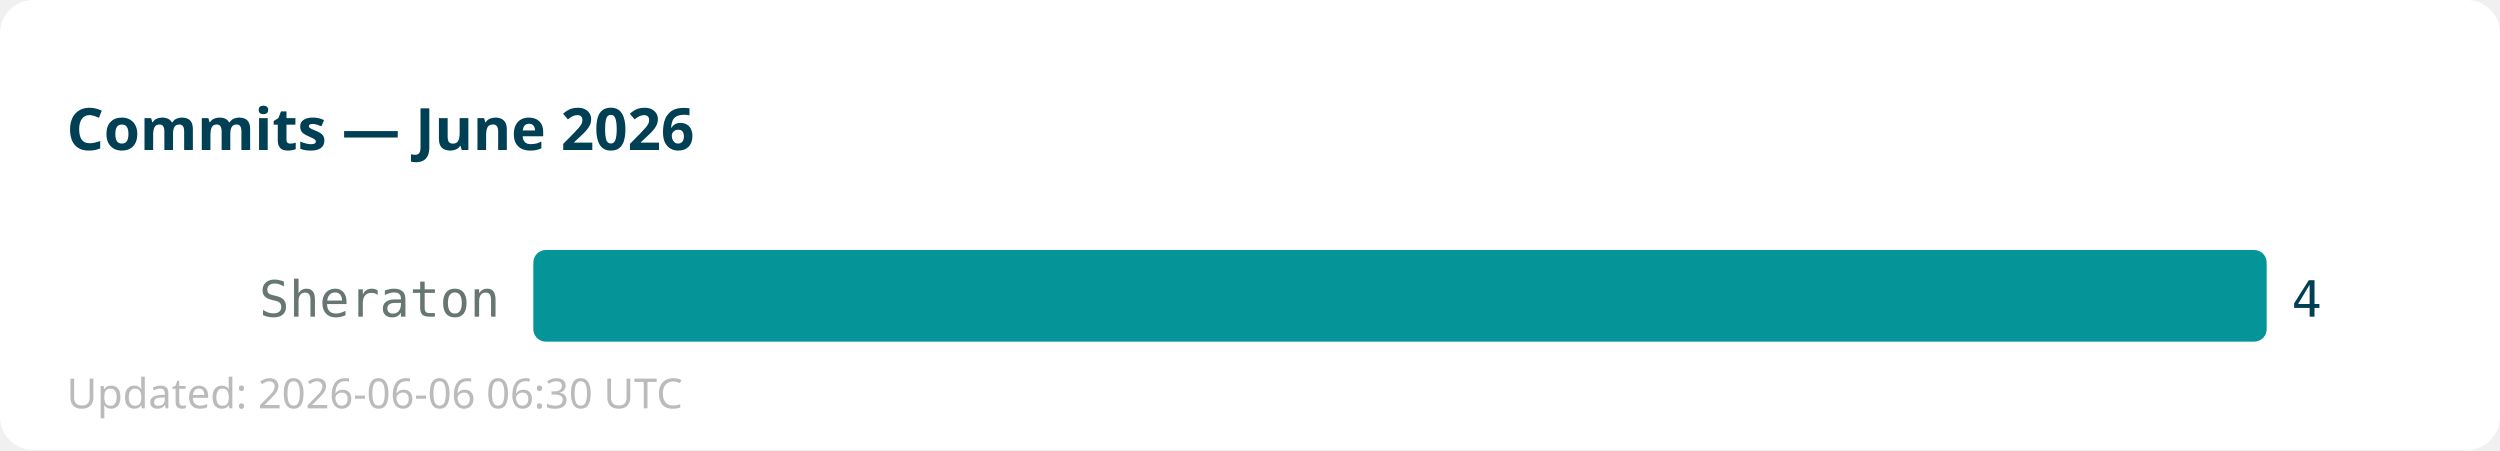
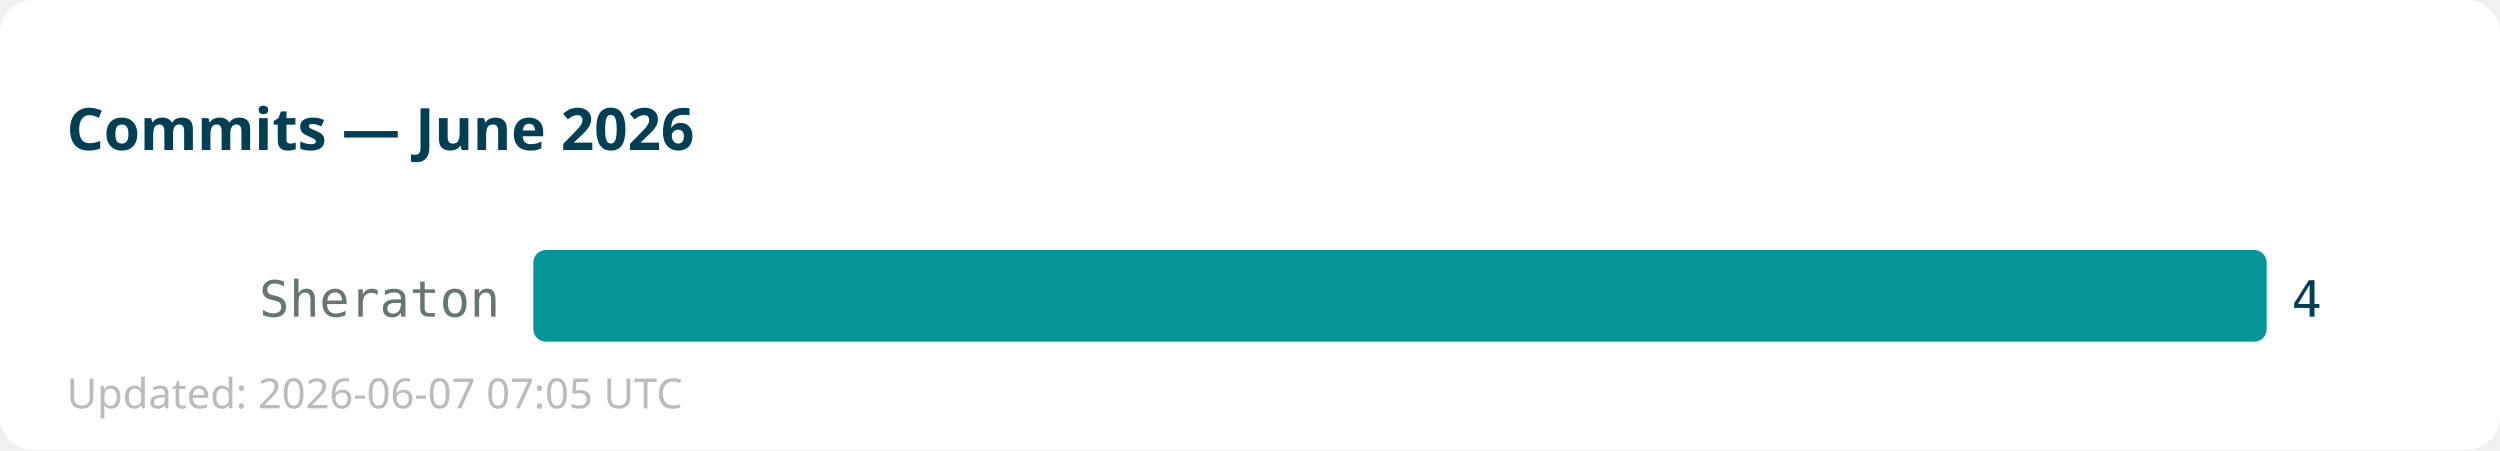
<svg xmlns="http://www.w3.org/2000/svg" width="600" height="108">
  <rect width="600" height="108" fill="#ffffff" rx="8" />
  <text x="16" y="36" font-family="sans-serif" font-size="14" font-weight="bold" fill="#013f54">Commits — June 2026</text>
  <text x="120" y="76" text-anchor="end" font-family="monospace" font-size="12" fill="#667672">Sheraton</text>
  <rect x="128" y="60" width="416" height="22" fill="#059598" rx="3" />
  <text x="550" y="76" font-family="monospace" font-size="12" fill="#013f54">4</text>
-   <text x="16" y="98" font-family="sans-serif" font-size="10" fill="#bbbbbb">Updated: 2026-06-06 06:30 UTC</text>
+   <text x="16" y="98" font-family="sans-serif" font-size="10" fill="#bbbbbb">Updated: 2026-06-07 07:05 UTC</text>
</svg>
